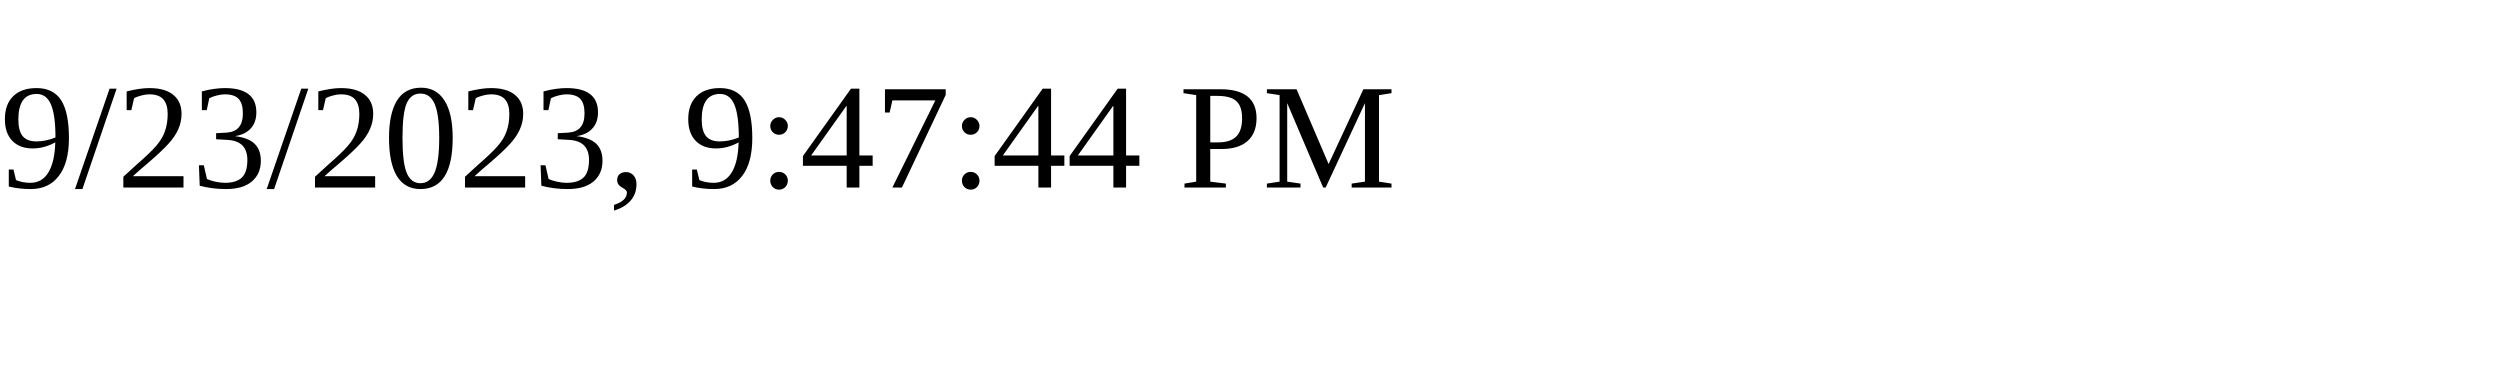
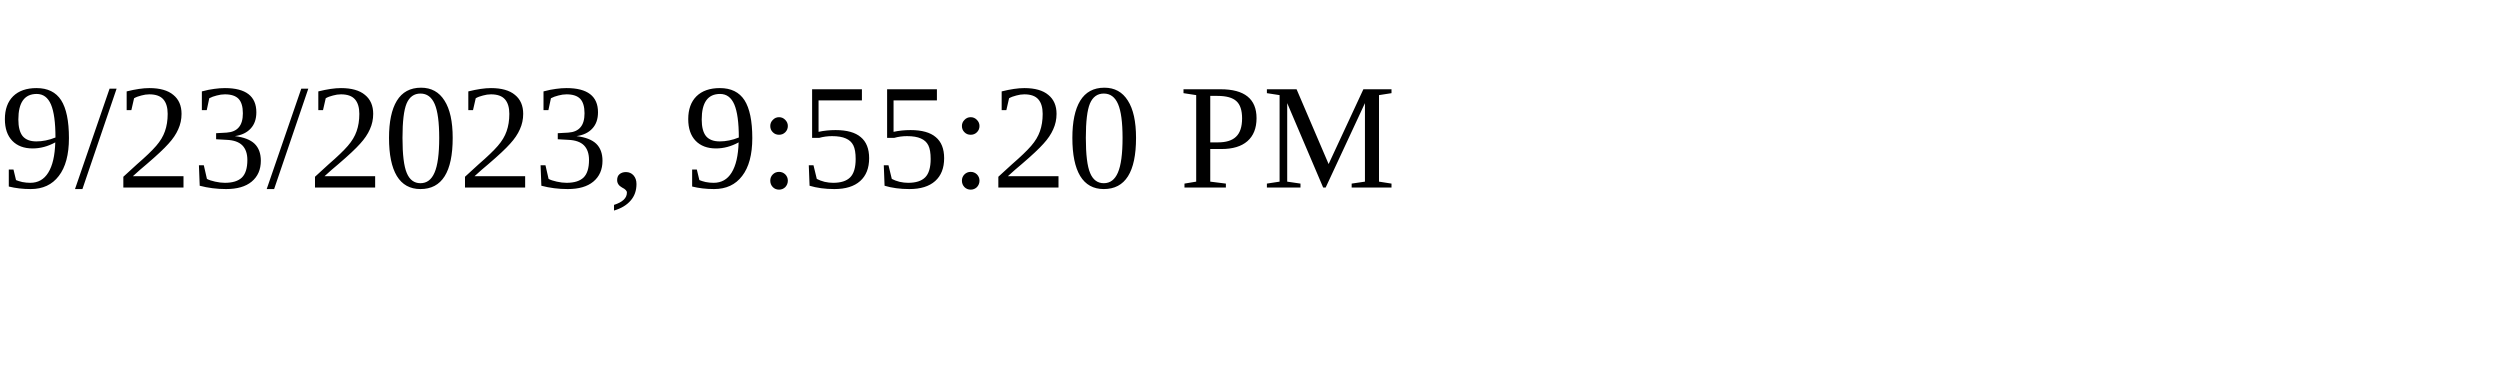
<svg xmlns="http://www.w3.org/2000/svg" height="30" width="200">
-   <text x="0" y="15">9/23/2023, 9:47:44 PM</text>
+   <text x="0" y="15">9/23/2023, 9:55:20 PM</text>
</svg>
